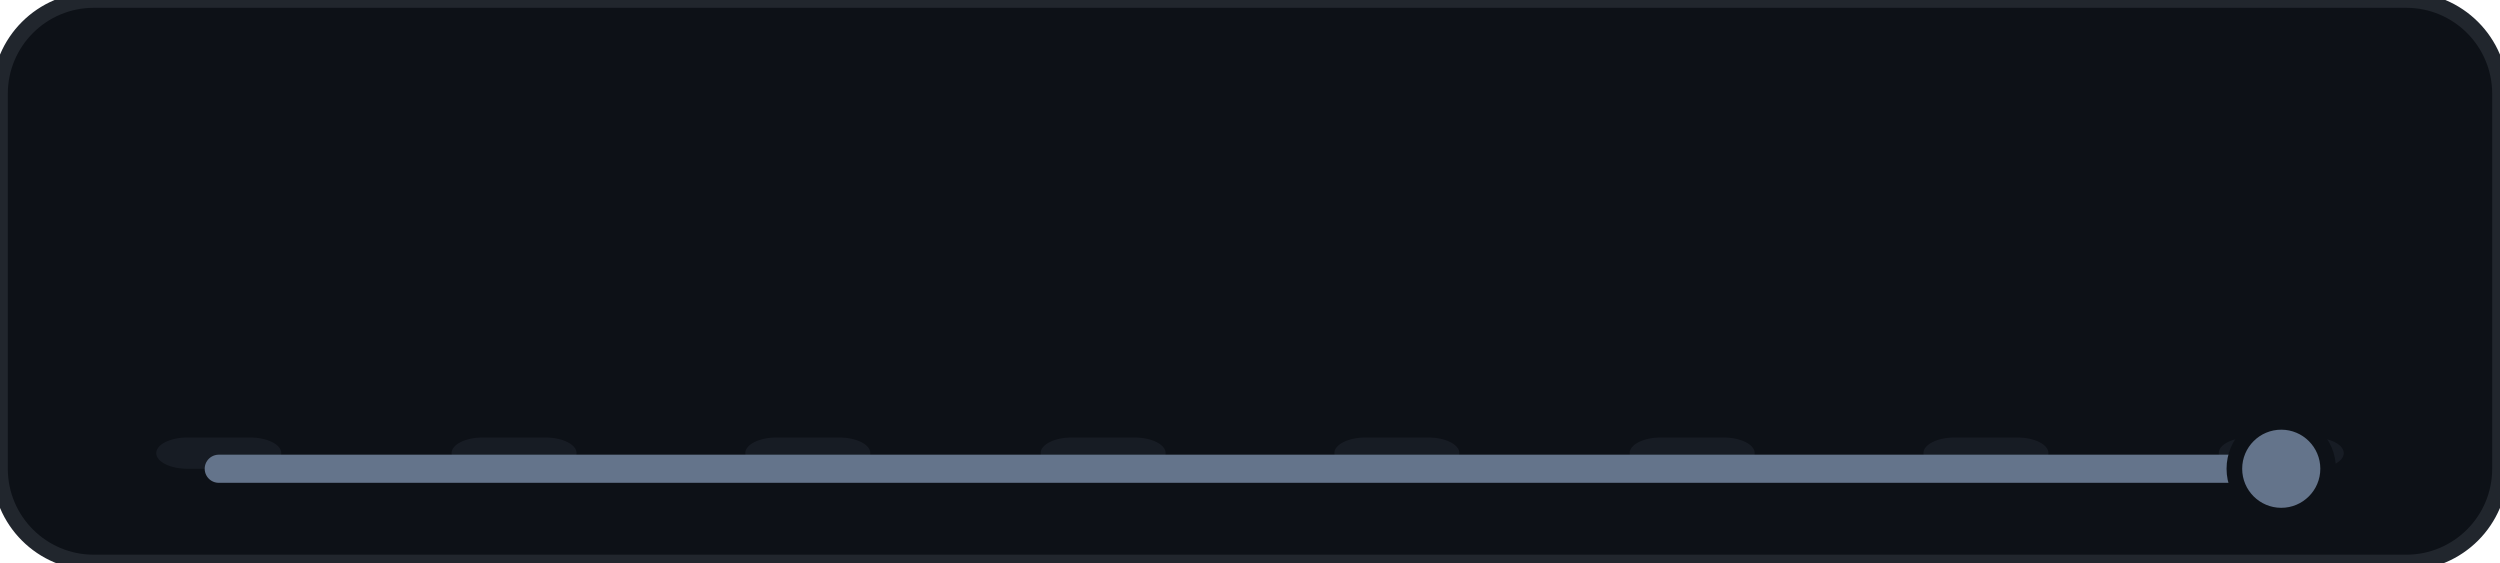
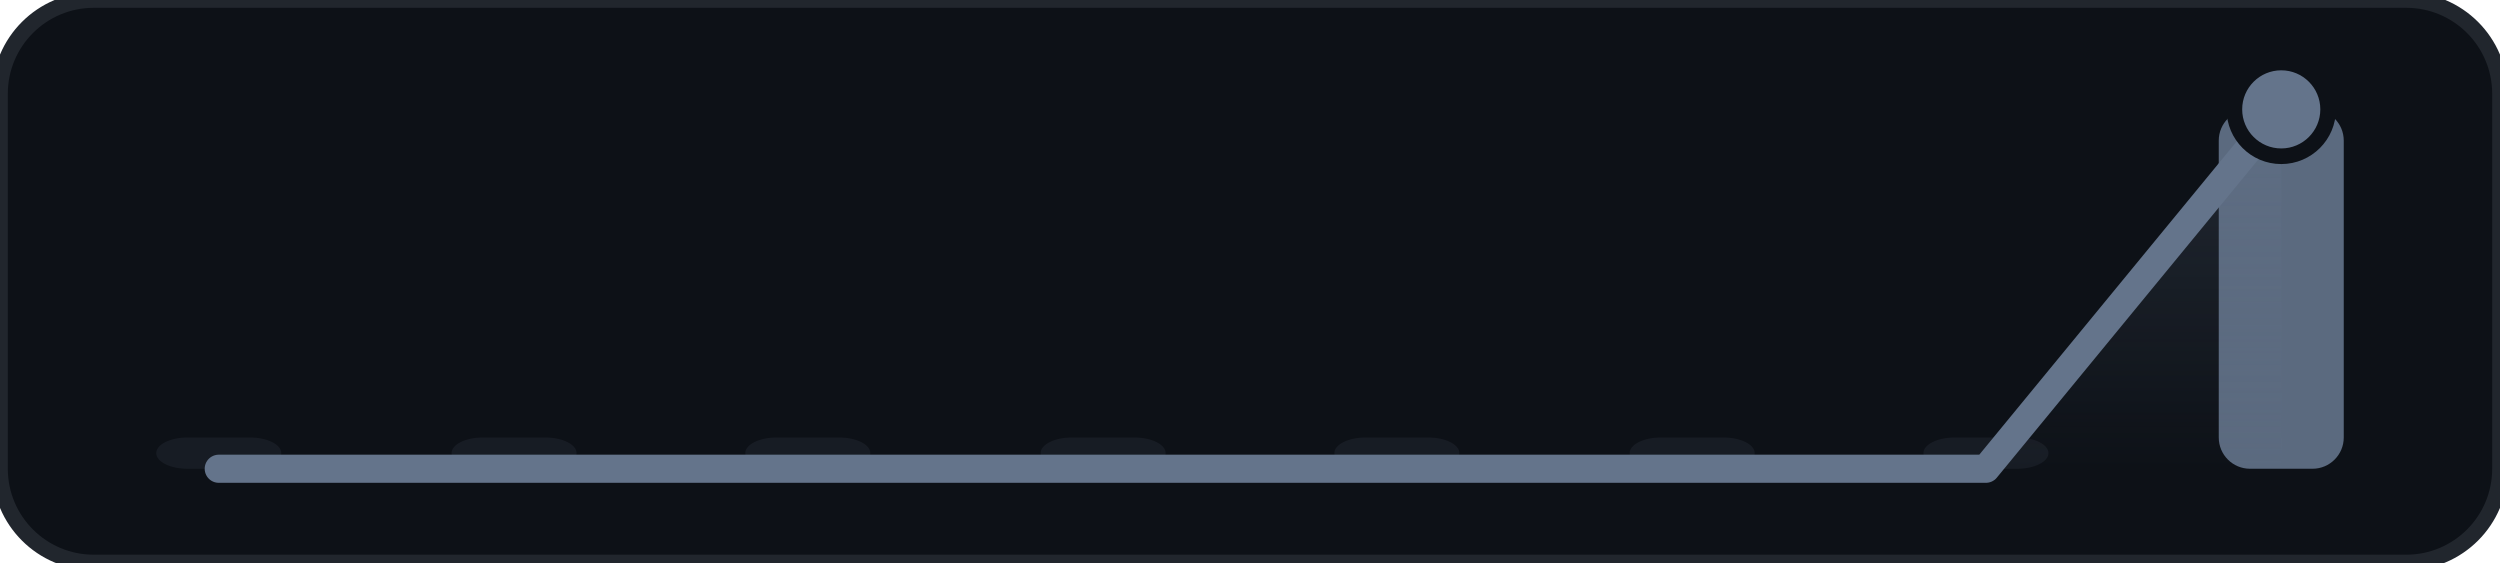
<svg xmlns="http://www.w3.org/2000/svg" width="160" height="36" viewBox="0 0 160 36" fill="none">
  <defs>
    <linearGradient id="area-grad-64748b" x1="0%" y1="0%" x2="0%" y2="100%">
      <stop offset="0%" stop-color="#64748b" stop-opacity="0.25" />
      <stop offset="100%" stop-color="#64748b" stop-opacity="0.00" />
    </linearGradient>
  </defs>
  <rect width="160" height="36" rx="6" fill="#0d1117" stroke="#21262d" stroke-width="1" />
  <g>
    <rect x="10.0" y="28.0" width="8" height="2.0" rx="2" fill="#64748b" fill-opacity="0.12" />
    <rect x="28.9" y="28.0" width="8" height="2.0" rx="2" fill="#64748b" fill-opacity="0.12" />
    <rect x="47.7" y="28.0" width="8" height="2.0" rx="2" fill="#64748b" fill-opacity="0.12" />
    <rect x="66.6" y="28.0" width="8" height="2.0" rx="2" fill="#64748b" fill-opacity="0.12" />
    <rect x="85.4" y="28.0" width="8" height="2.0" rx="2" fill="#64748b" fill-opacity="0.12" />
    <rect x="104.3" y="28.0" width="8" height="2.0" rx="2" fill="#64748b" fill-opacity="0.12" />
    <rect x="123.1" y="28.0" width="8" height="2.0" rx="2" fill="#64748b" fill-opacity="0.12" />
-     <rect x="142.0" y="28.0" width="8" height="2.0" rx="2" fill="#64748b" fill-opacity="0.12" />
+     <rect x="142.0" y="7.0" width="8" height="23.0" rx="2" fill="#64748b" fill-opacity="0.90" />
  </g>
-   <path d="M 14.0 30.0 L 32.9 30.0 L 51.7 30.0 L 70.6 30.0 L 89.4 30.0 L 108.3 30.0 L 127.1 30.0 L 146.0 30.0 L 146.0 30.0 L 14.0 30.0 Z" fill="url(#area-grad-64748b)" />
-   <path d="M 14.0 30.0 L 32.9 30.0 L 51.7 30.0 L 70.6 30.0 L 89.4 30.0 L 108.3 30.0 L 127.1 30.0 L 146.0 30.0" stroke="#64748b" stroke-width="1.8" stroke-linecap="round" stroke-linejoin="round" />
-   <circle cx="146.0" cy="30.0" r="3" fill="#64748b" stroke="#0d1117" stroke-width="1" />
+   <path d="M 14.0 30.0 L 32.9 30.0 L 51.7 30.0 L 70.6 30.0 L 89.4 30.0 L 108.3 30.0 L 127.1 30.0 L 146.0 7.0 L 146.0 30.0 L 14.0 30.0 Z" fill="url(#area-grad-64748b)" />
+   <path d="M 14.0 30.0 L 32.9 30.0 L 51.7 30.0 L 70.6 30.0 L 89.4 30.0 L 108.3 30.0 L 127.1 30.0 L 146.0 7.0" stroke="#64748b" stroke-width="1.8" stroke-linecap="round" stroke-linejoin="round" />
+   <circle cx="146.0" cy="7.0" r="3" fill="#64748b" stroke="#0d1117" stroke-width="1" />
</svg>
